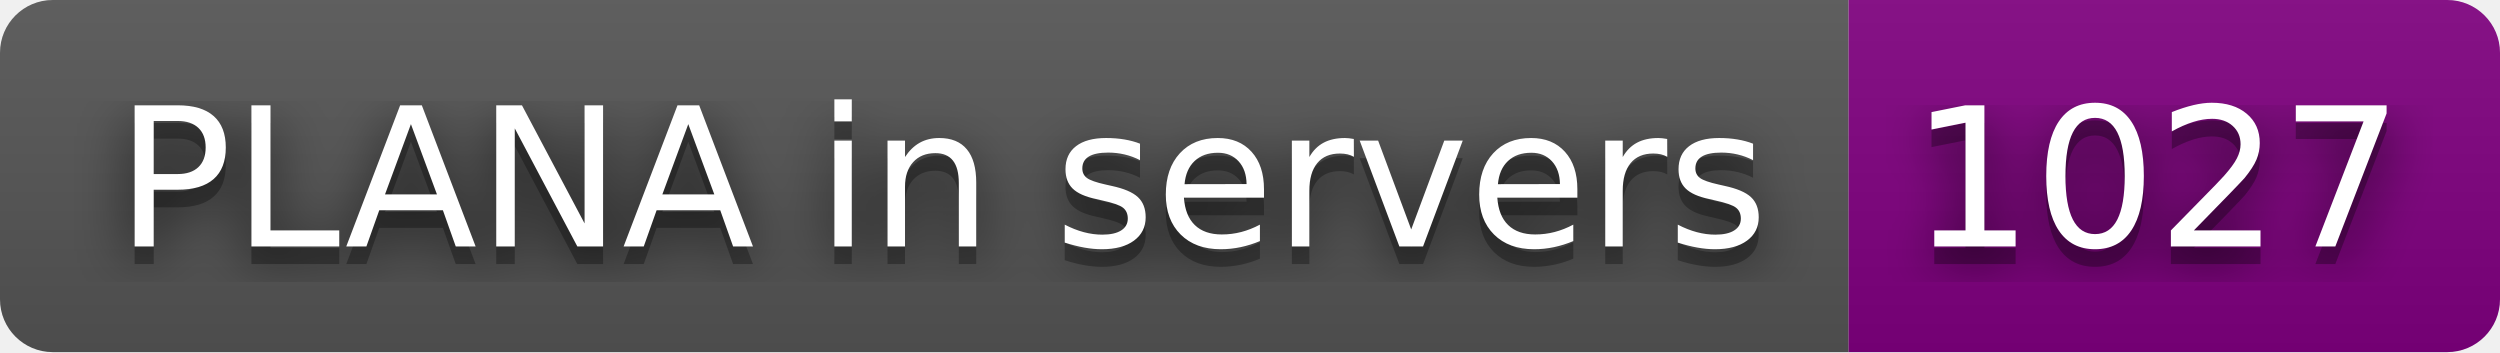
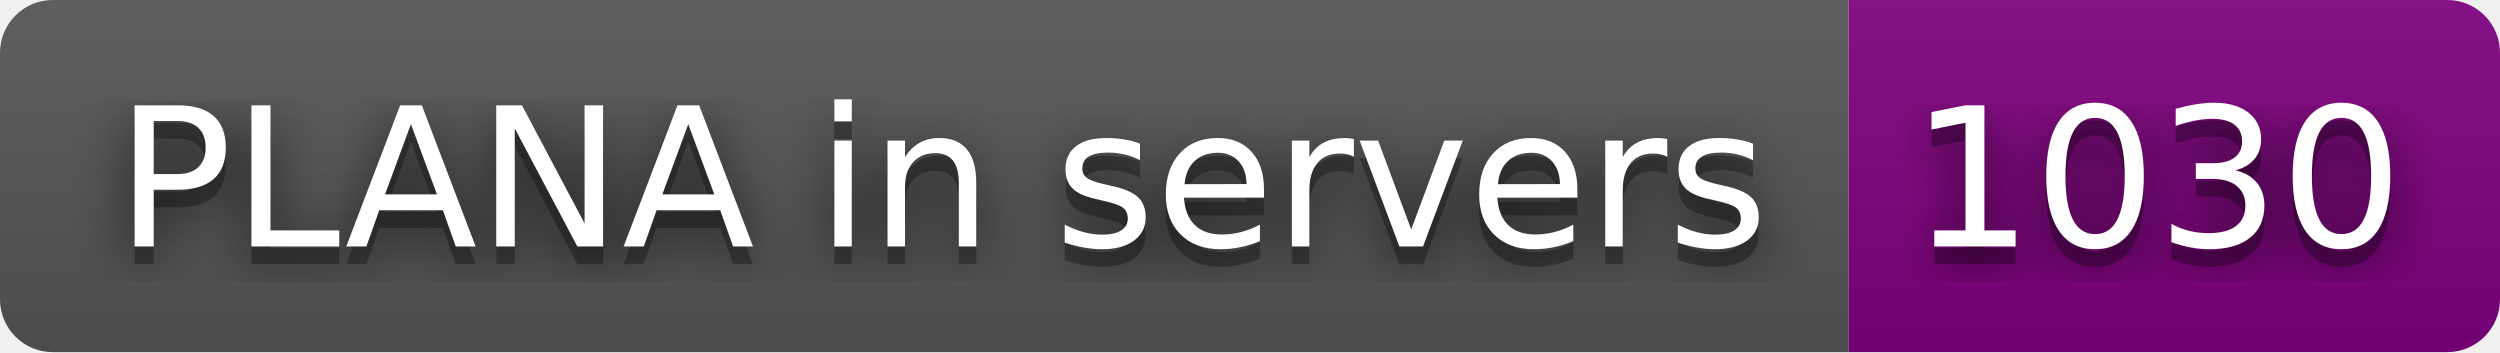
- <svg xmlns="http://www.w3.org/2000/svg" width="142" height="20" role="img" aria-label="PLANA in servers: 1027">
+ <svg xmlns="http://www.w3.org/2000/svg" width="142" height="20" role="img" aria-label="PLANA in servers: 1030">
  <filter id="blur">
    <feGaussianBlur stdDeviation="16" />
  </filter>
  <linearGradient id="s" x2="0" y2="100%">
    <stop offset="0" stop-color="#bbb" stop-opacity=".1" />
    <stop offset="1" stop-opacity=".1" />
  </linearGradient>
  <clipPath id="r">
    <rect width="142" height="20" rx="3" />
  </clipPath>
  <g clip-path="url(#r)">
    <rect width="105" height="20" fill="#555" />
    <rect x="105" width="37" height="20" fill="purple" />
    <rect width="142" height="20" fill="url(#s)" />
  </g>
  <g fill="#fff" text-anchor="middle" font-family="Verdana,Geneva,DejaVu Sans,sans-serif" text-rendering="geometricPrecision" font-size="110">
    <g transform="scale(.1)">
      <g aria-hidden="true" fill="#010101">
        <text x="535" y="150" fill-opacity=".8" filter="url(#blur)" textLength="950">PLANA in servers</text>
        <text x="535" y="150" fill-opacity=".3" textLength="950">PLANA in servers</text>
      </g>
      <text x="535" y="140" textLength="950">PLANA in servers</text>
    </g>
    <g transform="scale(.1)">
      <g aria-hidden="true" fill="#010101">
-         <text x="1225" y="150" fill-opacity=".8" filter="url(#blur)" textLength="270">1027</text>
-         <text x="1225" y="150" fill-opacity=".3" textLength="270">1027</text>
+         <text x="1225" y="150" fill-opacity=".8" filter="url(#blur)" textLength="270">1030</text>
+         <text x="1225" y="150" fill-opacity=".3" textLength="270">1030</text>
      </g>
-       <text x="1225" y="140" textLength="270">1027</text>
+       <text x="1225" y="140" textLength="270">1030</text>
    </g>
  </g>
</svg>
